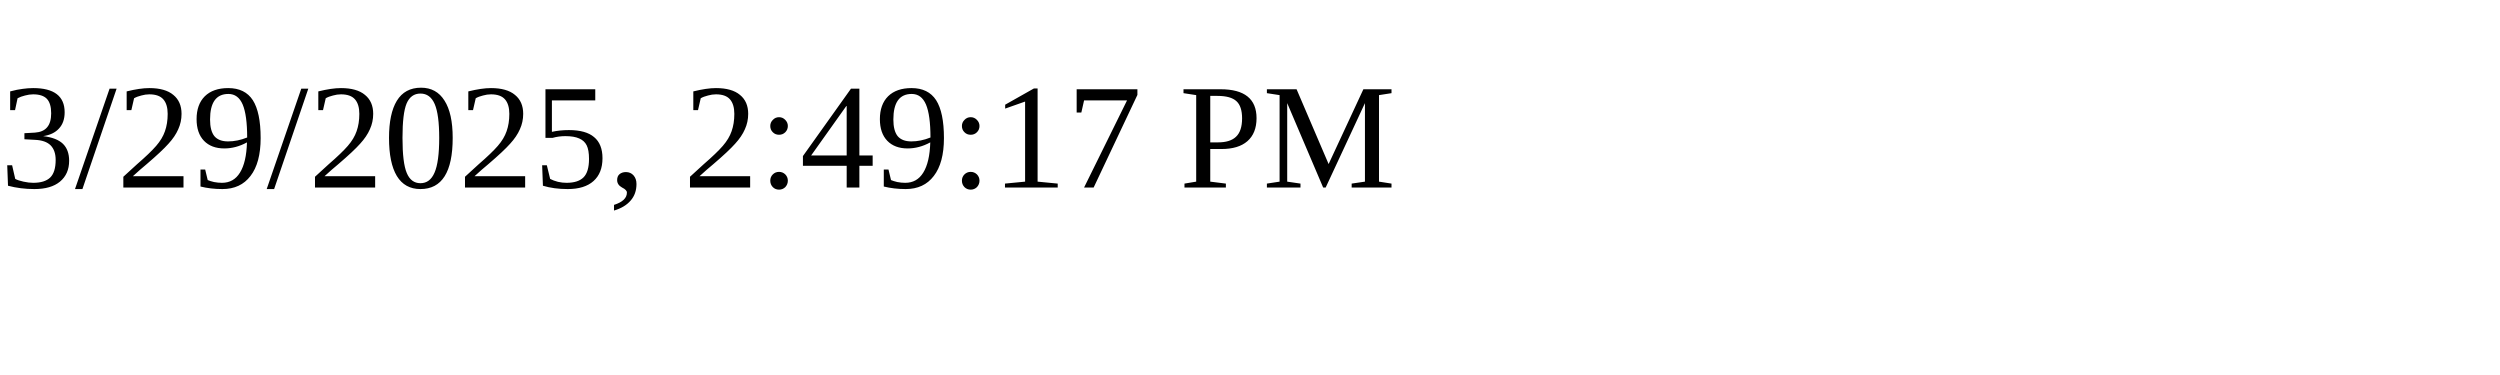
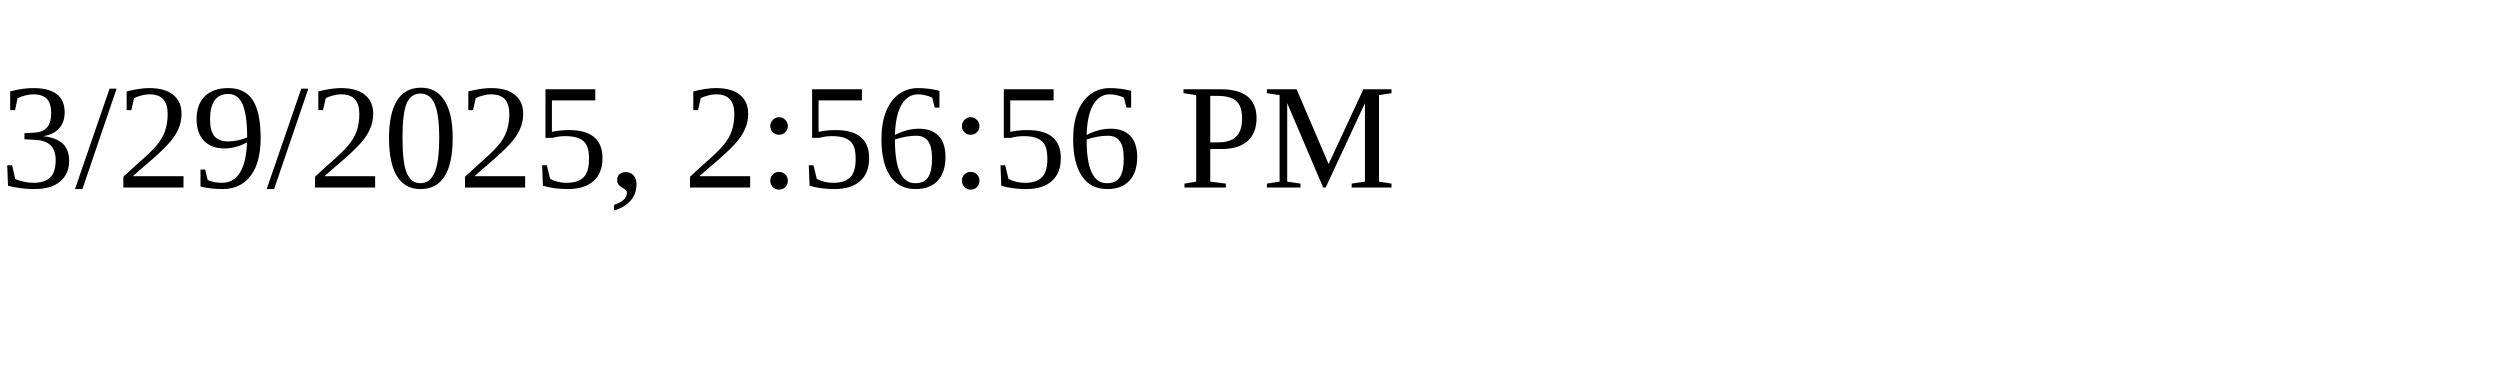
<svg xmlns="http://www.w3.org/2000/svg" height="30" width="200">
-   <text x="0" y="15">3/29/2025, 2:49:17 PM</text>
+   <text x="0" y="15">3/29/2025, 2:56:56 PM</text>
</svg>
